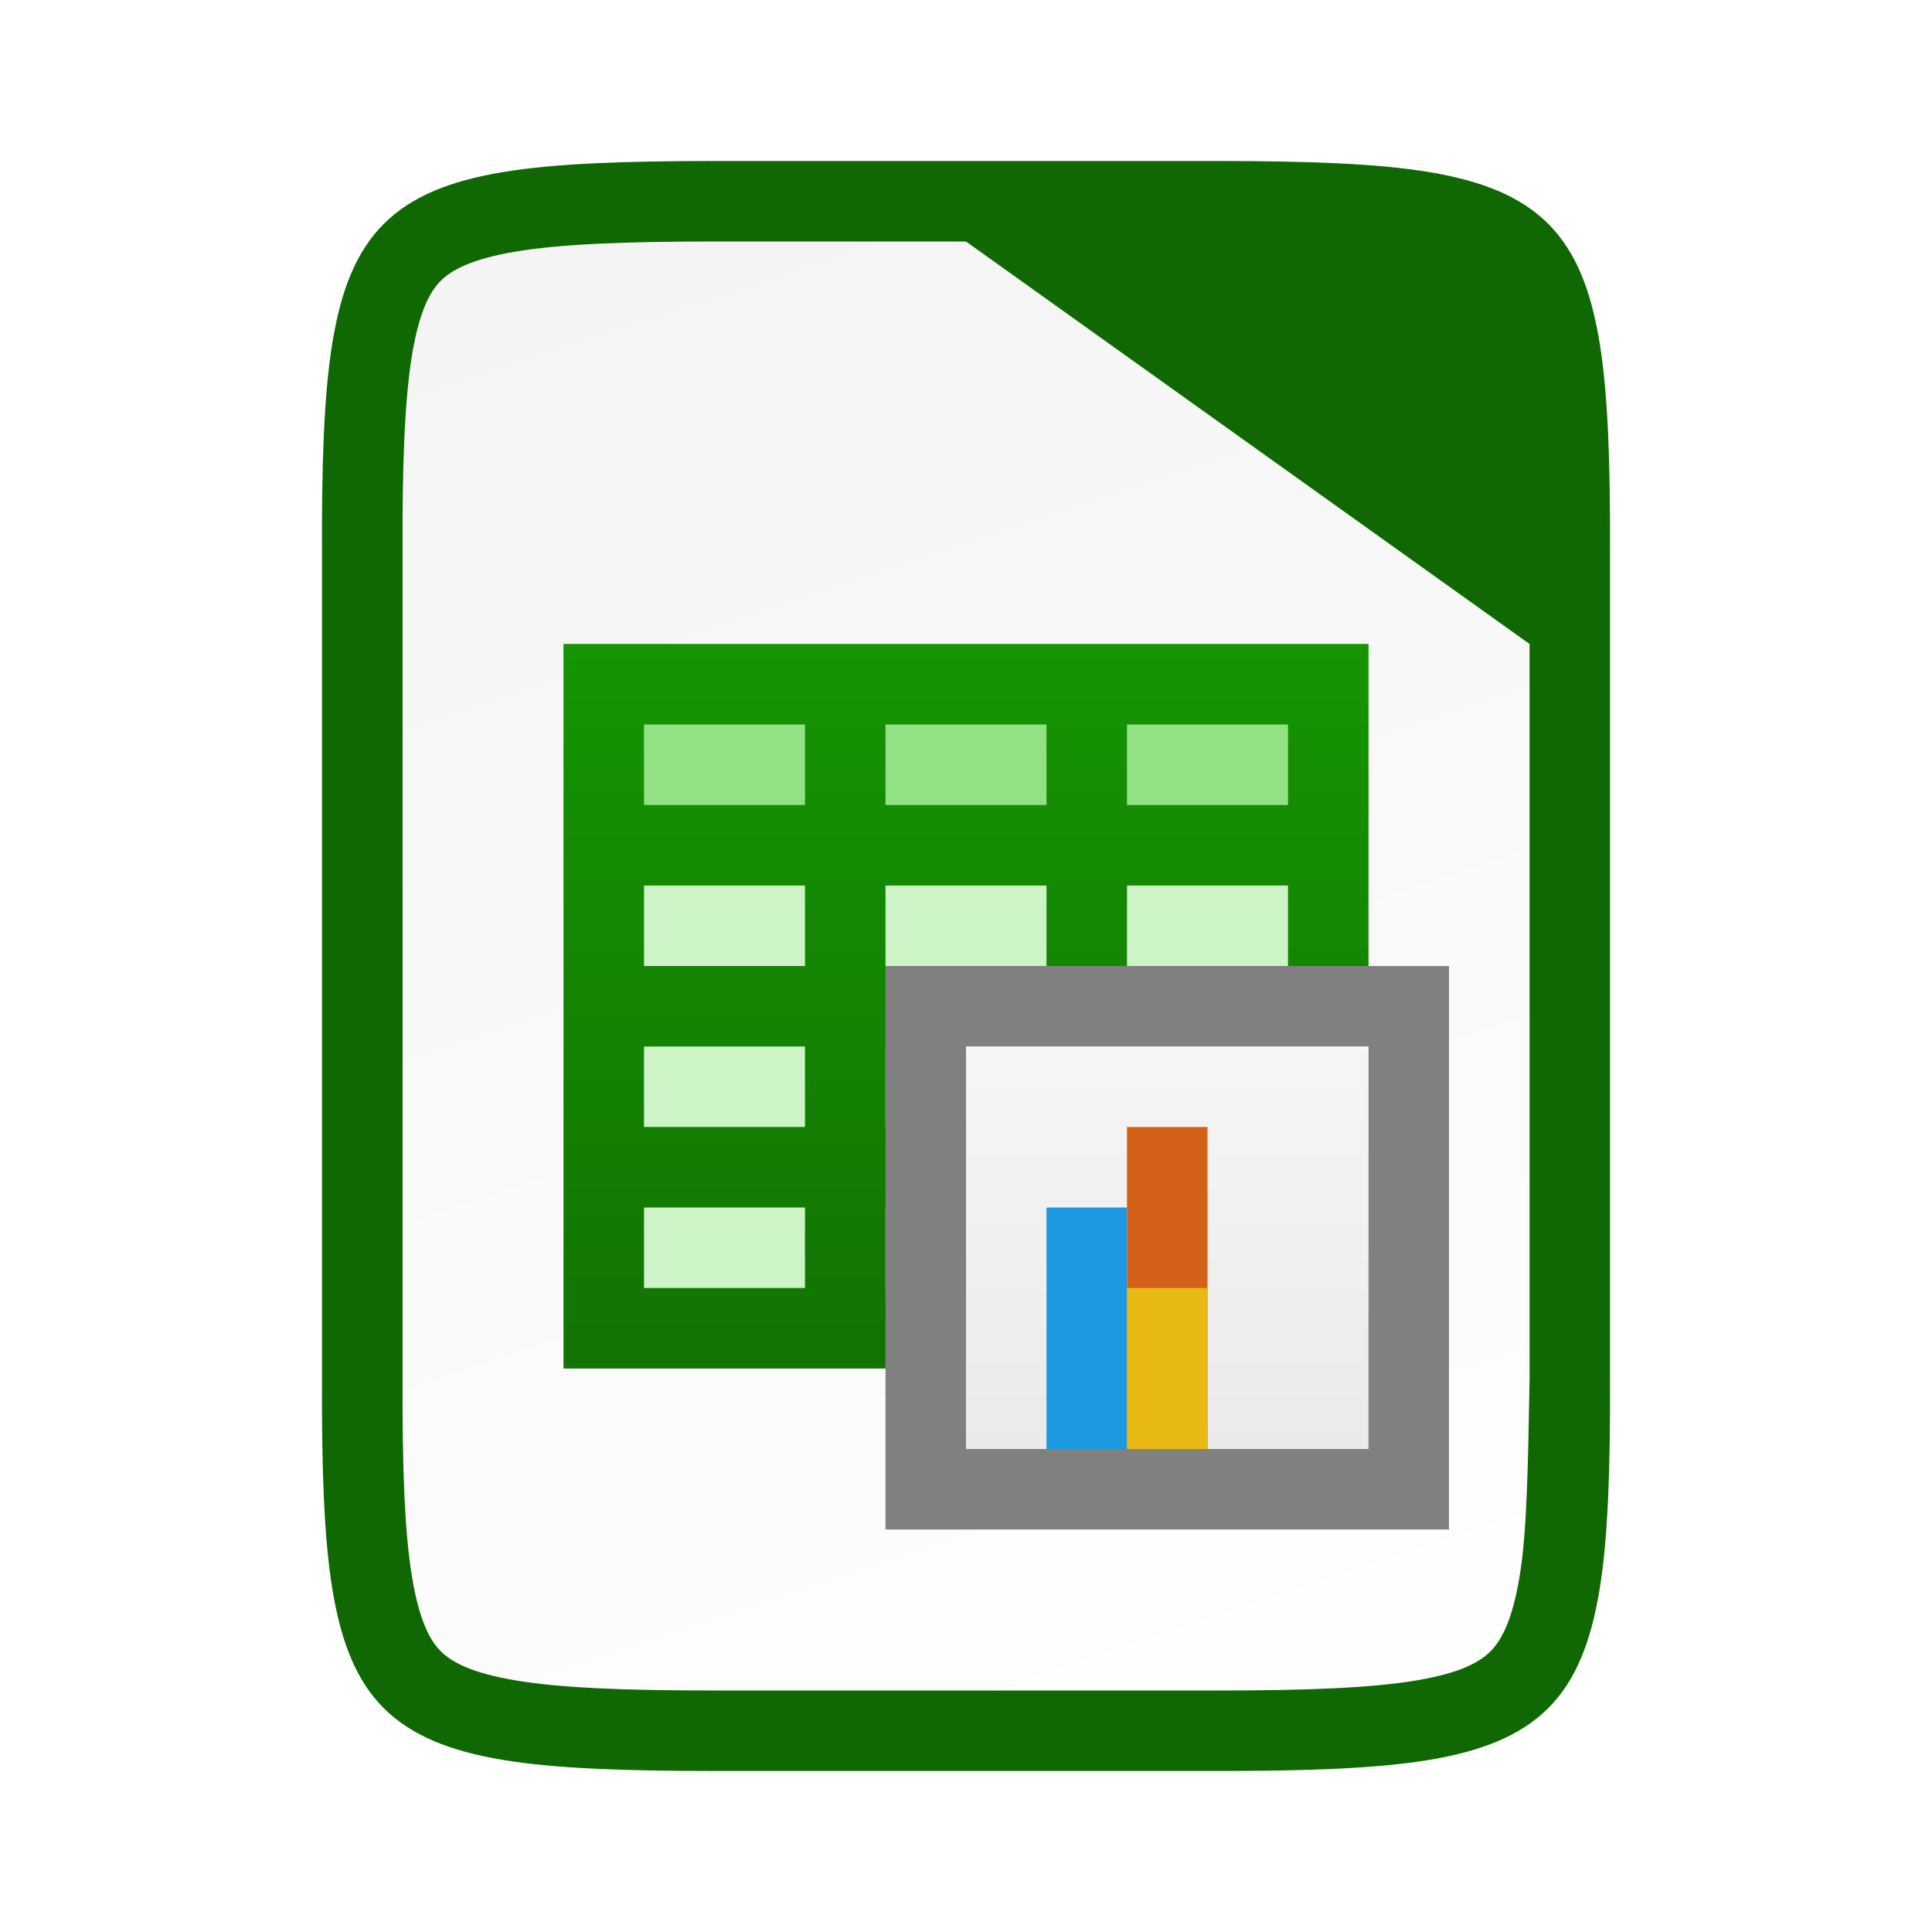
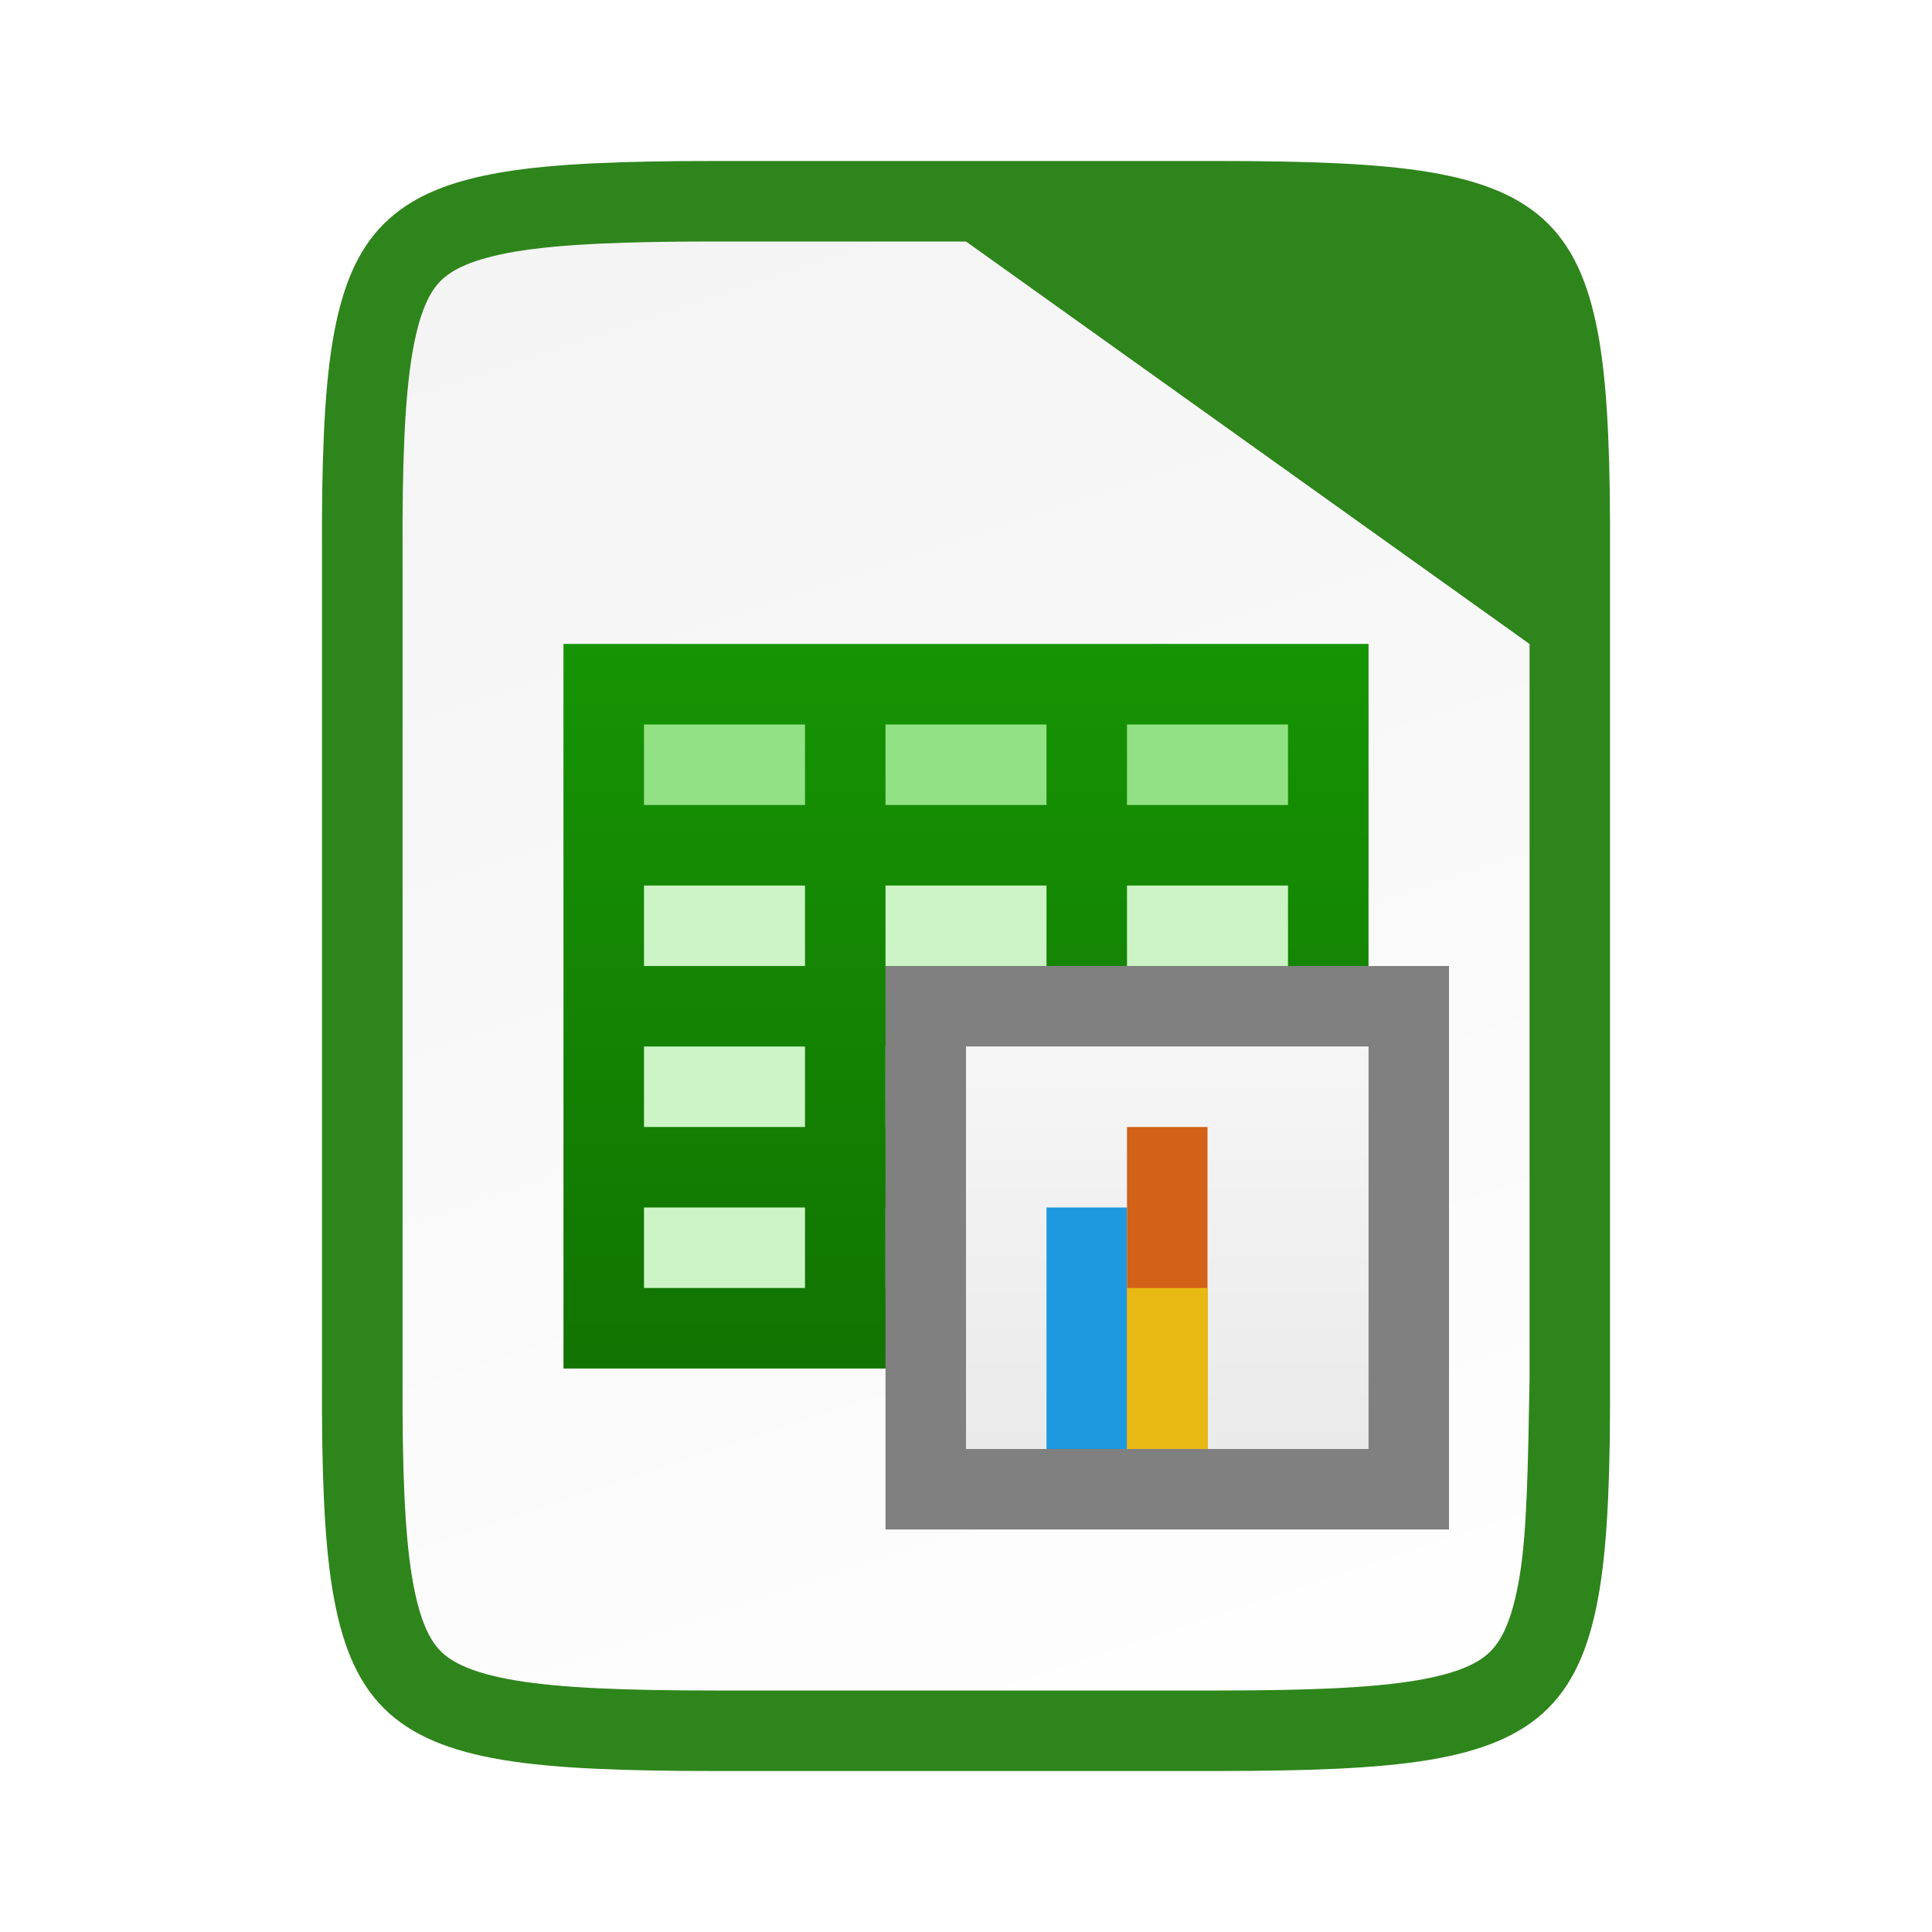
<svg xmlns="http://www.w3.org/2000/svg" xmlns:xlink="http://www.w3.org/1999/xlink" viewBox="0 0 24 24" version="1.1" id="svg22">
  <defs id="defs26">
    <linearGradient id="linearGradient10292">
      <stop id="stop10294" style="stop-color:#666666;stop-opacity:1" offset="0" />
      <stop id="stop10296" style="stop-color:#333333;stop-opacity:1" offset="1" />
    </linearGradient>
    <linearGradient id="linearGradient9364">
      <stop style="stop-color: rgb(99, 187, 238); stop-opacity: 1;" offset="0" id="stop9366" />
      <stop style="stop-color: rgb(170, 220, 247); stop-opacity: 1;" offset="1" id="stop9368" />
    </linearGradient>
    <linearGradient gradientTransform="translate(-320.4998,-189)" xlink:href="#linearGradient4338" id="linearGradient1311" x1="328" y1="188" x2="336" y2="212" gradientUnits="userSpaceOnUse" />
    <linearGradient id="linearGradient4338">
      <stop style="stop-color:#f2f2f2;stop-opacity:1" offset="0" id="stop4340" />
      <stop style="stop-color:#ffffff;stop-opacity:1" offset="1" id="stop4342" />
    </linearGradient>
    <linearGradient xlink:href="#linearGradient13214" id="linearGradient2112" gradientUnits="userSpaceOnUse" gradientTransform="translate(-112,-1032.362)" x1="119" y1="1036.274" x2="119" y2="1052.497" />
    <linearGradient id="linearGradient13214">
      <stop id="stop13216" style="stop-color:#18a303;stop-opacity:1" offset="0" />
      <stop id="stop13218" style="stop-color:#106802;stop-opacity:1" offset="1" />
    </linearGradient>
    <linearGradient xlink:href="#linearGradient15606-6" id="linearGradient2219" gradientUnits="userSpaceOnUse" gradientTransform="matrix(1,0,0,1.2,-144,1111.563)" x1="481" y1="-759.638" x2="481" y2="-764.638" />
    <linearGradient id="linearGradient15606-6">
      <stop style="stop-color: rgb(255, 255, 255); stop-opacity: 0.588;" offset="0" id="stop15608-8" />
      <stop style="stop-color: rgb(255, 255, 255); stop-opacity: 0.863;" offset="1" id="stop15610-7" />
    </linearGradient>
  </defs>
-   <path id="path1141" style="color:#000000;font-style:normal;font-variant:normal;font-weight:normal;font-stretch:normal;font-size:medium;line-height:normal;font-family:sans-serif;font-variant-ligatures:normal;font-variant-position:normal;font-variant-caps:normal;font-variant-numeric:normal;font-variant-alternates:normal;font-feature-settings:normal;text-indent:0;text-align:start;text-decoration:none;text-decoration-line:none;text-decoration-style:solid;text-decoration-color:#000000;letter-spacing:normal;word-spacing:normal;text-transform:none;writing-mode:lr-tb;direction:ltr;text-orientation:mixed;dominant-baseline:auto;baseline-shift:baseline;text-anchor:start;white-space:normal;shape-padding:0;clip-rule:nonzero;display:inline;overflow:visible;visibility:visible;opacity:1;isolation:auto;mix-blend-mode:normal;color-interpolation:sRGB;color-interpolation-filters:linearRGB;solid-color:#000000;solid-opacity:1;vector-effect:none;fill:#106802;fill-opacity:1;fill-rule:nonzero;stroke:#106802;stroke-width:2;stroke-linecap:butt;stroke-linejoin:miter;stroke-miterlimit:4;stroke-dasharray:none;stroke-dashoffset:0;stroke-opacity:1;marker:none;color-rendering:auto;image-rendering:auto;shape-rendering:auto;text-rendering:auto;enable-background:accumulate" d="m 8.865,3 c -1.089,0 -1.9,0.031 -2.459,0.125 C 5.857,3.217 5.609,3.354 5.475,3.488 5.34,3.622 5.208,3.865 5.117,4.412 5.025,4.968 4.995,5.779 5,6.869 v 0.004 4.127 6.129 0.002 c -0.005,1.09 0.025,1.902 0.117,2.457 0.091,0.547 0.223,0.79 0.357,0.924 0.135,0.134 0.383,0.271 0.932,0.363 0.559,0.094 1.37,0.125 2.459,0.125 H 12 15.135 c 1.089,0 1.9,-0.031 2.459,-0.125 0.549,-0.092 0.797,-0.229 0.932,-0.363 0.134,-0.134 0.266,-0.376 0.357,-0.924 C 18.975,19.032 19.005,18.221 19,17.131 v -0.004 -4.127 -6.129 -0.002 c 0.005,-1.09 -0.025,-1.902 -0.117,-2.457 -0.091,-0.547 -0.223,-0.79 -0.357,-0.924 -0.135,-0.135 -0.383,-0.271 -0.932,-0.363 -0.559,-0.094 -1.37,-0.125 -2.459,-0.125 H 12 Z" />
+   <path id="path1141" style="color:#000000;font-style:normal;font-variant:normal;font-weight:normal;font-stretch:normal;font-size:medium;line-height:normal;font-family:sans-serif;font-variant-ligatures:normal;font-variant-position:normal;font-variant-caps:normal;font-variant-numeric:normal;font-variant-alternates:normal;font-feature-settings:normal;text-indent:0;text-align:start;text-decoration:none;text-decoration-line:none;text-decoration-style:solid;text-decoration-color:#000000;letter-spacing:normal;word-spacing:normal;text-transform:none;writing-mode:lr-tb;direction:ltr;text-orientation:mixed;dominant-baseline:auto;baseline-shift:baseline;text-anchor:start;white-space:normal;shape-padding:0;clip-rule:nonzero;display:inline;overflow:visible;visibility:visible;opacity:1;isolation:auto;mix-blend-mode:normal;color-interpolation:sRGB;color-interpolation-filters:linearRGB;solid-color:#000000;solid-opacity:1;vector-effect:none;fill:#2e851b;fill-opacity:1;fill-rule:nonzero;stroke:#2e851b;stroke-width:2;stroke-linecap:butt;stroke-linejoin:miter;stroke-miterlimit:4;stroke-dasharray:none;stroke-dashoffset:0;stroke-opacity:1;marker:none;color-rendering:auto;image-rendering:auto;shape-rendering:auto;text-rendering:auto;enable-background:accumulate" d="m 8.865,3 c -1.089,0 -1.9,0.031 -2.459,0.125 C 5.857,3.217 5.609,3.354 5.475,3.488 5.34,3.622 5.208,3.865 5.117,4.412 5.025,4.968 4.995,5.779 5,6.869 v 0.004 4.127 6.129 0.002 c -0.005,1.09 0.025,1.902 0.117,2.457 0.091,0.547 0.223,0.79 0.357,0.924 0.135,0.134 0.383,0.271 0.932,0.363 0.559,0.094 1.37,0.125 2.459,0.125 H 12 15.135 c 1.089,0 1.9,-0.031 2.459,-0.125 0.549,-0.092 0.797,-0.229 0.932,-0.363 0.134,-0.134 0.266,-0.376 0.357,-0.924 C 18.975,19.032 19.005,18.221 19,17.131 v -0.004 -4.127 -6.129 -0.002 c 0.005,-1.09 -0.025,-1.902 -0.117,-2.457 -0.091,-0.547 -0.223,-0.79 -0.357,-0.924 -0.135,-0.135 -0.383,-0.271 -0.932,-0.363 -0.559,-0.094 -1.37,-0.125 -2.459,-0.125 H 12 Z" />
  <path style="color:#000000;font-style:normal;font-variant:normal;font-weight:normal;font-stretch:normal;font-size:medium;line-height:normal;font-family:sans-serif;font-variant-ligatures:normal;font-variant-position:normal;font-variant-caps:normal;font-variant-numeric:normal;font-variant-alternates:normal;font-feature-settings:normal;text-indent:0;text-align:start;text-decoration:none;text-decoration-line:none;text-decoration-style:solid;text-decoration-color:#000000;letter-spacing:normal;word-spacing:normal;text-transform:none;writing-mode:lr-tb;direction:ltr;text-orientation:mixed;dominant-baseline:auto;baseline-shift:baseline;text-anchor:start;white-space:normal;shape-padding:0;clip-rule:nonzero;display:inline;overflow:visible;visibility:visible;opacity:1;isolation:auto;mix-blend-mode:normal;color-interpolation:sRGB;color-interpolation-filters:linearRGB;solid-color:#000000;solid-opacity:1;vector-effect:none;fill:url(#linearGradient1311);fill-opacity:1;fill-rule:nonzero;stroke:none;stroke-width:3;stroke-linecap:butt;stroke-linejoin:miter;stroke-miterlimit:4;stroke-dasharray:none;stroke-dashoffset:0;stroke-opacity:1;marker:none;color-rendering:auto;image-rendering:auto;shape-rendering:auto;text-rendering:auto;enable-background:accumulate" d="m 8.866,3 c -1.089,0 -1.9,0.031 -2.459,0.125 -0.549,0.092 -0.797,0.229 -0.932,0.363 -0.134,0.134 -0.266,0.376 -0.357,0.924 -0.092,0.556 -0.122,1.367 -0.117,2.457 v 0.004 4.127 6.129 0.002 c -0.005,1.09 0.025,1.902 0.117,2.457 0.091,0.547 0.223,0.79 0.357,0.924 0.135,0.135 0.383,0.271 0.932,0.363 0.559,0.094 1.37,0.125 2.459,0.125 h 6.27 c 1.089,0 1.901,-0.031 2.457,-0.125 0.547,-0.092 0.788,-0.227 0.922,-0.361 0.134,-0.135 0.269,-0.376 0.361,-0.926 0.094,-0.558 0.105,-1.373 0.125,-2.463 v -6.125 -3 l -7.001,-5 z" id="path1293" />
  <rect y="8" x="7" height="3" width="10" id="rect7360-5" style="display:inline;overflow:visible;visibility:visible;fill:#92e285;fill-opacity:1;fill-rule:nonzero;stroke:none;stroke-width:1;marker:none;enable-background:new" />
  <rect y="11" x="7" height="6" width="10" id="rect2104" style="display:inline;overflow:visible;visibility:visible;fill:#ccf4c6;fill-opacity:1;fill-rule:nonzero;stroke:none;stroke-width:1;marker:none;enable-background:new" />
  <path style="display:inline;overflow:visible;visibility:visible;fill:url(#linearGradient2112);fill-opacity:1;fill-rule:nonzero;stroke:none;stroke-width:5.011;marker:none;enable-background:new" d="m 7,8 v 1 1 1 1 1 1 1 1 1 h 1 2 1 2 1 2 1 -1 1 V 16 10 8 H 14 8 Z m 1,1 h 2 v 1 H 8 Z m 3,0 h 2 v 1 h -2 z m 3,0 h 2 v 1 h -2 z m -6,2 h 2 v 1 H 8 Z m 3,0 h 2 v 1 h -2 z m 3,0 h 2 v 1 h -2 z m -6,2 h 2 v 1 H 8 Z m 3,0 h 2 v 1 h -2 z m 3,0 h 2 v 1 h -2 z m -6,2 h 2 v 1 H 8 Z m 3,0 h 2 v 1 h -2 z m 3,0 h 2 v 1 h -2 z" id="path2106" />
  <g style="display:inline;enable-background:new" id="g2228" transform="translate(-325,-182)">
    <rect y="194" x="336" height="7" width="7" id="rect2205" style="display:inline;overflow:visible;visibility:visible;fill:#808080;fill-opacity:1;fill-rule:nonzero;stroke:none;stroke-width:1;marker:none" />
    <rect y="195" x="337" height="5" width="5" id="rect2207" style="display:inline;overflow:visible;visibility:visible;fill:#cccccc;fill-opacity:1;fill-rule:nonzero;stroke:none;stroke-width:1;marker:none" />
    <rect style="display:inline;overflow:visible;visibility:visible;fill:url(#linearGradient2219);fill-opacity:1;fill-rule:nonzero;stroke:none;stroke-width:1;marker:none" id="rect2209" width="5" height="5" x="337" y="195" />
    <rect y="197" x="338" height="3" width="1" id="rect2211" style="display:inline;overflow:visible;visibility:visible;fill:#1c99e0;fill-opacity:1;fill-rule:nonzero;stroke:none;stroke-width:1;marker:none" />
    <rect style="display:inline;overflow:visible;visibility:visible;fill:#d36118;fill-opacity:1;fill-rule:nonzero;stroke:none;stroke-width:1;marker:none" id="rect2213" width="1" height="4" x="339" y="196" />
  </g>
  <rect style="display:inline;overflow:visible;visibility:visible;fill:#e9b913;fill-opacity:1;fill-rule:nonzero;stroke:none;stroke-width:1;marker:none;enable-background:new" id="rect7644-6" width="1" height="2" x="14" y="16" />
</svg>
